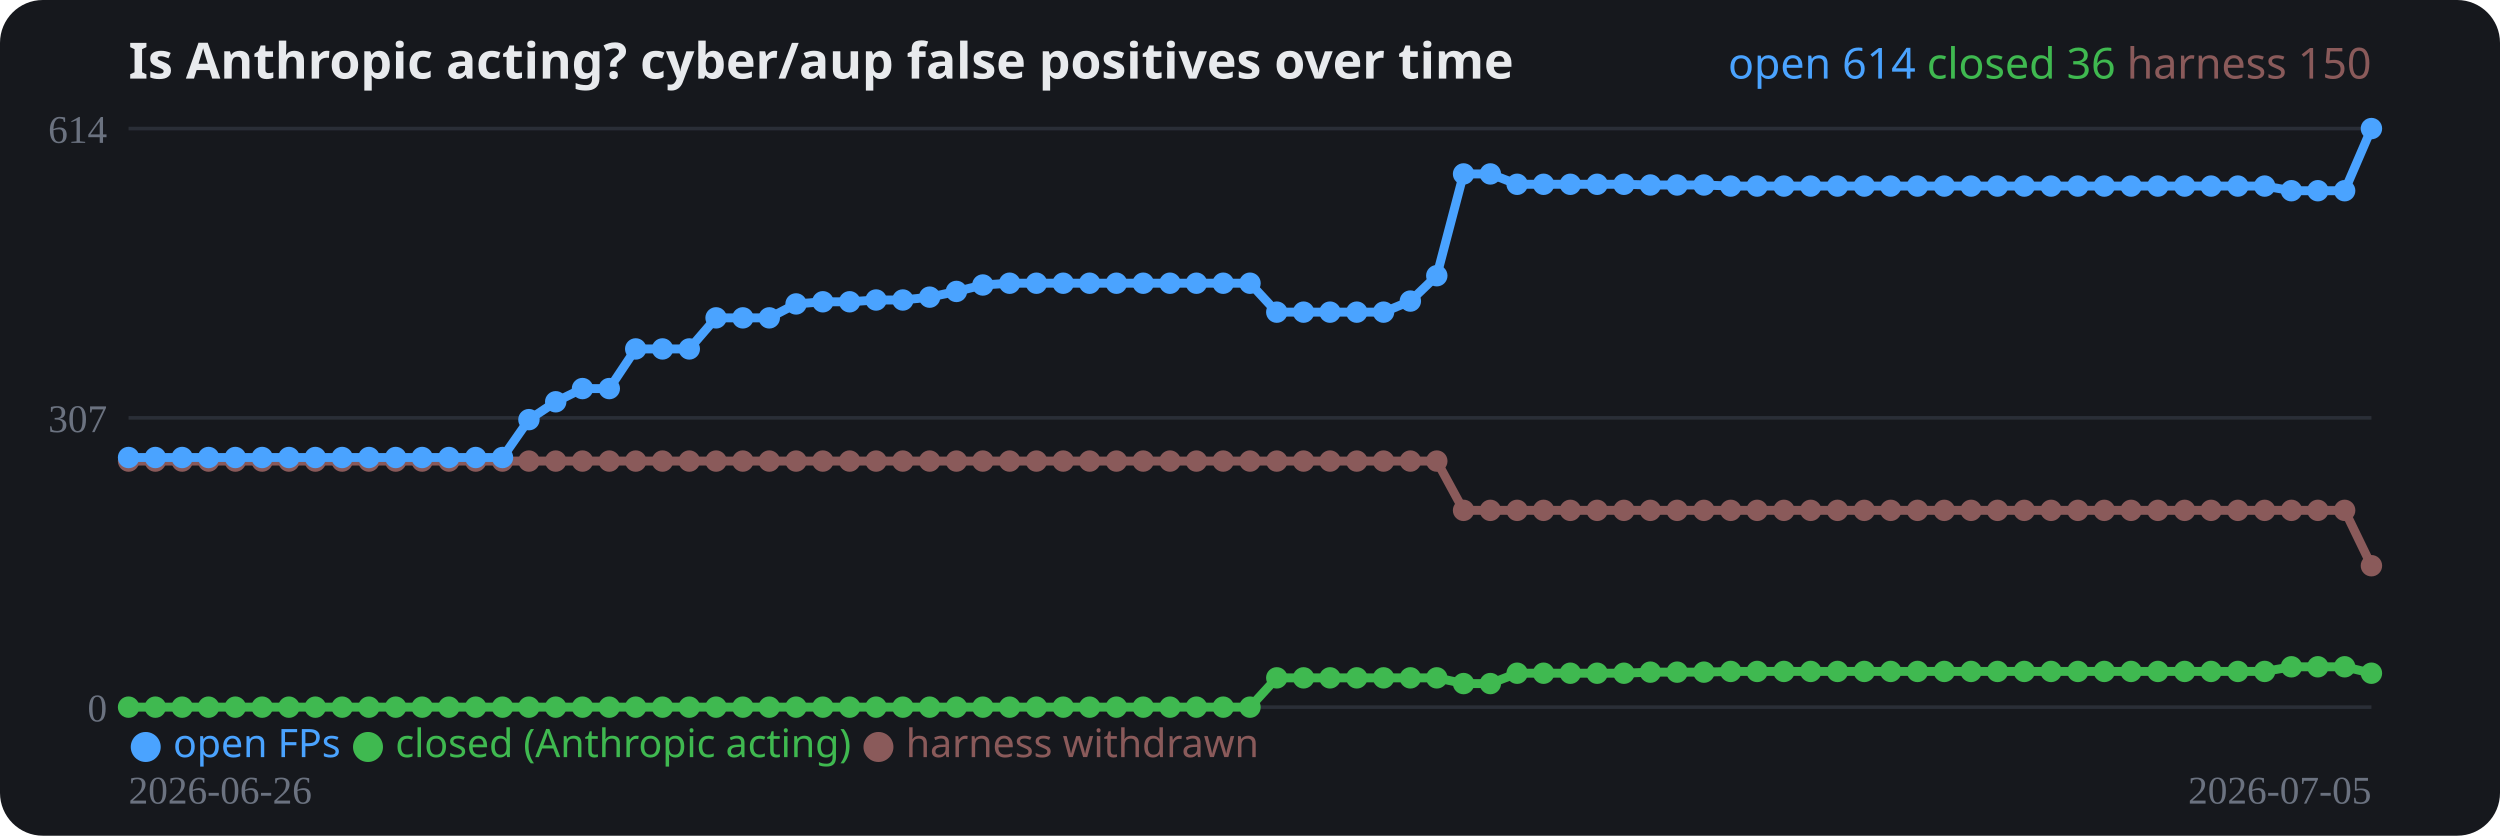
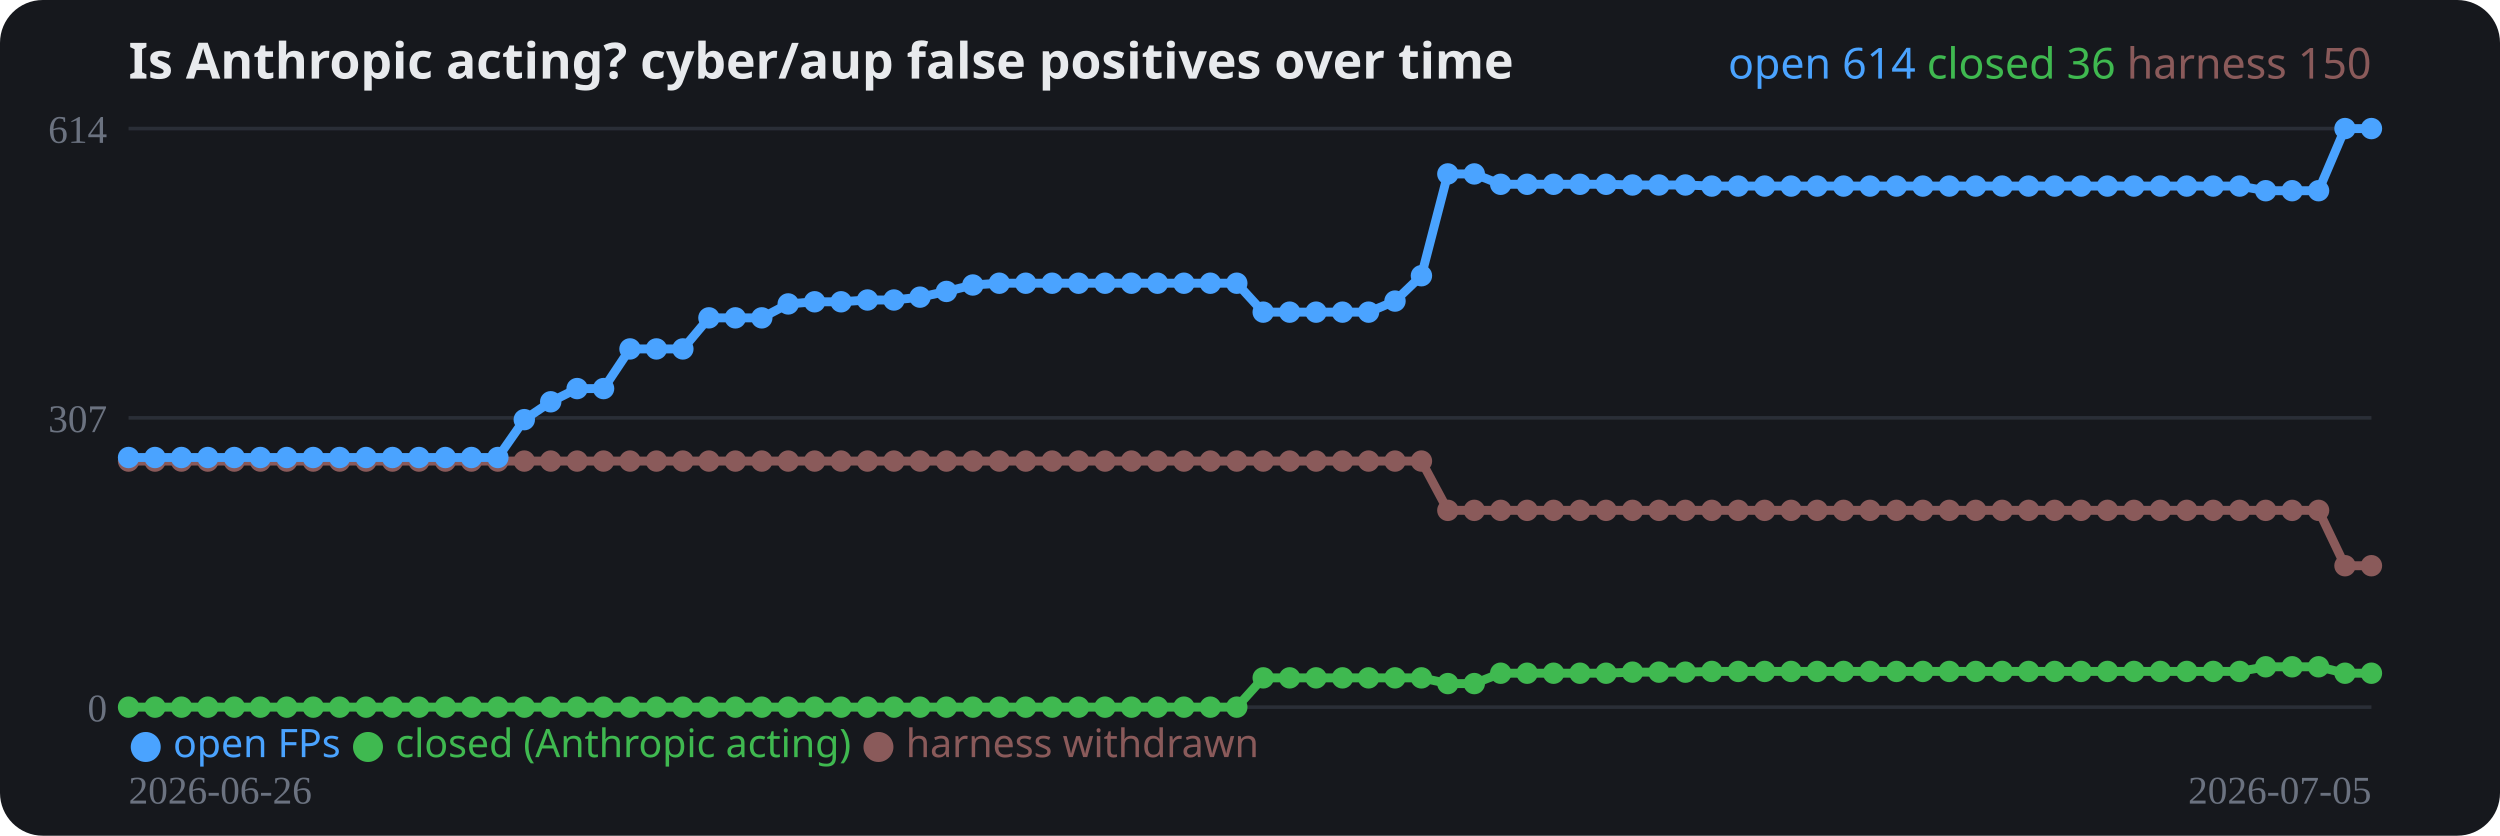
<svg xmlns="http://www.w3.org/2000/svg" width="700" height="234" viewBox="0 0 700 234" role="img">
  <rect width="700" height="234" rx="12" fill="#16181d" />
  <text x="36" y="22" fill="#e8eaed" font-family="system-ui,sans-serif" font-size="14" font-weight="700">Is Anthropic acting? cyber/aup false positives over time</text>
  <line x1="36" y1="198.0" x2="664" y2="198.0" stroke="#2a2e37" stroke-width="1" />
  <text x="30" y="202.0" fill="#6b7280" font-size="11" text-anchor="end">0</text>
  <line x1="36" y1="117.0" x2="664" y2="117.0" stroke="#2a2e37" stroke-width="1" />
  <text x="30" y="121.0" fill="#6b7280" font-size="11" text-anchor="end">307</text>
  <line x1="36" y1="36.0" x2="664" y2="36.0" stroke="#2a2e37" stroke-width="1" />
  <text x="30" y="40.0" fill="#6b7280" font-size="11" text-anchor="end">614</text>
-   <polyline fill="none" stroke="#8a5a5a" stroke-width="2.5" stroke-linejoin="round" points="36.0,129.1 43.5,129.1 51.0,129.1 58.4,129.1 65.9,129.1 73.4,129.1 80.9,129.1 88.3,129.1 95.8,129.1 103.3,129.1 110.8,129.1 118.2,129.1 125.7,129.1 133.2,129.1 140.7,129.1 148.1,129.1 155.6,129.1 163.1,129.1 170.6,129.1 178.0,129.1 185.5,129.1 193.0,129.1 200.5,129.1 208.0,129.1 215.4,129.1 222.9,129.1 230.4,129.1 237.9,129.1 245.3,129.1 252.8,129.1 260.3,129.1 267.8,129.1 275.2,129.1 282.7,129.1 290.2,129.1 297.7,129.1 305.1,129.1 312.6,129.1 320.1,129.1 327.6,129.1 335.0,129.1 342.5,129.1 350.0,129.1 357.5,129.1 365.0,129.1 372.4,129.1 379.9,129.1 387.4,129.1 394.9,129.1 402.3,129.1 409.8,142.9 417.3,142.9 424.8,142.9 432.2,142.9 439.7,142.9 447.2,142.9 454.7,142.9 462.1,142.9 469.6,142.9 477.1,142.9 484.6,142.9 492.0,142.9 499.5,142.9 507.0,142.9 514.5,142.9 522.0,142.9 529.4,142.9 536.9,142.9 544.4,142.9 551.9,142.9 559.3,142.9 566.8,142.9 574.3,142.9 581.8,142.9 589.2,142.9 596.7,142.9 604.2,142.9 611.7,142.9 619.1,142.9 626.6,142.9 634.1,142.9 641.6,142.9 649.0,142.9 656.5,142.9 664.0,158.4" />
+   <polyline fill="none" stroke="#8a5a5a" stroke-width="2.5" stroke-linejoin="round" points="36.0,129.1 43.4,129.1 50.8,129.1 58.2,129.1 65.6,129.1 72.9,129.1 80.3,129.1 87.7,129.1 95.1,129.1 102.5,129.1 109.9,129.1 117.3,129.1 124.7,129.1 132.0,129.1 139.4,129.1 146.8,129.1 154.2,129.1 161.6,129.1 169.0,129.1 176.4,129.1 183.8,129.1 191.2,129.1 198.5,129.1 205.9,129.1 213.3,129.1 220.7,129.1 228.1,129.1 235.5,129.1 242.9,129.1 250.3,129.1 257.6,129.1 265.0,129.1 272.4,129.1 279.8,129.1 287.2,129.1 294.6,129.1 302.0,129.1 309.4,129.1 316.8,129.1 324.1,129.1 331.5,129.1 338.9,129.1 346.3,129.1 353.7,129.1 361.1,129.1 368.5,129.1 375.9,129.1 383.2,129.1 390.6,129.1 398.0,129.1 405.4,142.9 412.8,142.9 420.2,142.9 427.6,142.9 435.0,142.9 442.4,142.9 449.7,142.9 457.1,142.9 464.5,142.9 471.9,142.9 479.3,142.9 486.7,142.9 494.1,142.9 501.5,142.9 508.8,142.9 516.2,142.9 523.6,142.9 531.0,142.9 538.4,142.9 545.8,142.9 553.2,142.9 560.6,142.9 568.0,142.9 575.3,142.9 582.7,142.9 590.1,142.9 597.5,142.9 604.9,142.9 612.3,142.9 619.7,142.9 627.1,142.9 634.4,142.9 641.8,142.9 649.2,142.9 656.6,158.4 664.0,158.4" />
  <circle cx="36.0" cy="129.1" r="3" fill="#8a5a5a" />
-   <circle cx="43.5" cy="129.1" r="3" fill="#8a5a5a" />
-   <circle cx="51.0" cy="129.1" r="3" fill="#8a5a5a" />
-   <circle cx="58.4" cy="129.1" r="3" fill="#8a5a5a" />
-   <circle cx="65.9" cy="129.1" r="3" fill="#8a5a5a" />
-   <circle cx="73.4" cy="129.1" r="3" fill="#8a5a5a" />
-   <circle cx="80.9" cy="129.1" r="3" fill="#8a5a5a" />
-   <circle cx="88.3" cy="129.1" r="3" fill="#8a5a5a" />
-   <circle cx="95.8" cy="129.1" r="3" fill="#8a5a5a" />
-   <circle cx="103.3" cy="129.1" r="3" fill="#8a5a5a" />
-   <circle cx="110.8" cy="129.1" r="3" fill="#8a5a5a" />
-   <circle cx="118.2" cy="129.1" r="3" fill="#8a5a5a" />
-   <circle cx="125.7" cy="129.1" r="3" fill="#8a5a5a" />
-   <circle cx="133.2" cy="129.1" r="3" fill="#8a5a5a" />
-   <circle cx="140.7" cy="129.1" r="3" fill="#8a5a5a" />
-   <circle cx="148.1" cy="129.1" r="3" fill="#8a5a5a" />
-   <circle cx="155.6" cy="129.1" r="3" fill="#8a5a5a" />
-   <circle cx="163.1" cy="129.1" r="3" fill="#8a5a5a" />
-   <circle cx="170.6" cy="129.1" r="3" fill="#8a5a5a" />
-   <circle cx="178.0" cy="129.1" r="3" fill="#8a5a5a" />
-   <circle cx="185.5" cy="129.1" r="3" fill="#8a5a5a" />
-   <circle cx="193.0" cy="129.1" r="3" fill="#8a5a5a" />
-   <circle cx="200.5" cy="129.1" r="3" fill="#8a5a5a" />
-   <circle cx="208.0" cy="129.1" r="3" fill="#8a5a5a" />
-   <circle cx="215.4" cy="129.1" r="3" fill="#8a5a5a" />
-   <circle cx="222.9" cy="129.1" r="3" fill="#8a5a5a" />
-   <circle cx="230.4" cy="129.1" r="3" fill="#8a5a5a" />
-   <circle cx="237.9" cy="129.1" r="3" fill="#8a5a5a" />
-   <circle cx="245.3" cy="129.1" r="3" fill="#8a5a5a" />
-   <circle cx="252.8" cy="129.1" r="3" fill="#8a5a5a" />
-   <circle cx="260.3" cy="129.1" r="3" fill="#8a5a5a" />
-   <circle cx="267.8" cy="129.1" r="3" fill="#8a5a5a" />
-   <circle cx="275.2" cy="129.1" r="3" fill="#8a5a5a" />
-   <circle cx="282.7" cy="129.1" r="3" fill="#8a5a5a" />
-   <circle cx="290.2" cy="129.1" r="3" fill="#8a5a5a" />
-   <circle cx="297.7" cy="129.1" r="3" fill="#8a5a5a" />
-   <circle cx="305.1" cy="129.1" r="3" fill="#8a5a5a" />
-   <circle cx="312.6" cy="129.1" r="3" fill="#8a5a5a" />
-   <circle cx="320.1" cy="129.1" r="3" fill="#8a5a5a" />
-   <circle cx="327.6" cy="129.1" r="3" fill="#8a5a5a" />
-   <circle cx="335.0" cy="129.1" r="3" fill="#8a5a5a" />
-   <circle cx="342.5" cy="129.1" r="3" fill="#8a5a5a" />
-   <circle cx="350.0" cy="129.1" r="3" fill="#8a5a5a" />
-   <circle cx="357.5" cy="129.1" r="3" fill="#8a5a5a" />
-   <circle cx="365.0" cy="129.1" r="3" fill="#8a5a5a" />
-   <circle cx="372.4" cy="129.1" r="3" fill="#8a5a5a" />
-   <circle cx="379.9" cy="129.1" r="3" fill="#8a5a5a" />
-   <circle cx="387.4" cy="129.1" r="3" fill="#8a5a5a" />
-   <circle cx="394.9" cy="129.1" r="3" fill="#8a5a5a" />
-   <circle cx="402.3" cy="129.1" r="3" fill="#8a5a5a" />
-   <circle cx="409.8" cy="142.9" r="3" fill="#8a5a5a" />
-   <circle cx="417.3" cy="142.9" r="3" fill="#8a5a5a" />
-   <circle cx="424.8" cy="142.9" r="3" fill="#8a5a5a" />
-   <circle cx="432.2" cy="142.9" r="3" fill="#8a5a5a" />
-   <circle cx="439.7" cy="142.9" r="3" fill="#8a5a5a" />
-   <circle cx="447.2" cy="142.9" r="3" fill="#8a5a5a" />
-   <circle cx="454.7" cy="142.9" r="3" fill="#8a5a5a" />
-   <circle cx="462.1" cy="142.9" r="3" fill="#8a5a5a" />
-   <circle cx="469.6" cy="142.9" r="3" fill="#8a5a5a" />
-   <circle cx="477.1" cy="142.9" r="3" fill="#8a5a5a" />
-   <circle cx="484.6" cy="142.9" r="3" fill="#8a5a5a" />
-   <circle cx="492.0" cy="142.9" r="3" fill="#8a5a5a" />
-   <circle cx="499.5" cy="142.9" r="3" fill="#8a5a5a" />
-   <circle cx="507.0" cy="142.9" r="3" fill="#8a5a5a" />
-   <circle cx="514.5" cy="142.9" r="3" fill="#8a5a5a" />
-   <circle cx="522.0" cy="142.9" r="3" fill="#8a5a5a" />
-   <circle cx="529.4" cy="142.9" r="3" fill="#8a5a5a" />
-   <circle cx="536.9" cy="142.9" r="3" fill="#8a5a5a" />
-   <circle cx="544.4" cy="142.9" r="3" fill="#8a5a5a" />
-   <circle cx="551.9" cy="142.9" r="3" fill="#8a5a5a" />
-   <circle cx="559.3" cy="142.9" r="3" fill="#8a5a5a" />
-   <circle cx="566.8" cy="142.9" r="3" fill="#8a5a5a" />
-   <circle cx="574.3" cy="142.9" r="3" fill="#8a5a5a" />
-   <circle cx="581.8" cy="142.9" r="3" fill="#8a5a5a" />
-   <circle cx="589.2" cy="142.9" r="3" fill="#8a5a5a" />
-   <circle cx="596.7" cy="142.9" r="3" fill="#8a5a5a" />
-   <circle cx="604.2" cy="142.9" r="3" fill="#8a5a5a" />
-   <circle cx="611.7" cy="142.9" r="3" fill="#8a5a5a" />
-   <circle cx="619.1" cy="142.9" r="3" fill="#8a5a5a" />
-   <circle cx="626.6" cy="142.9" r="3" fill="#8a5a5a" />
-   <circle cx="634.1" cy="142.9" r="3" fill="#8a5a5a" />
-   <circle cx="641.6" cy="142.9" r="3" fill="#8a5a5a" />
-   <circle cx="649.0" cy="142.9" r="3" fill="#8a5a5a" />
-   <circle cx="656.5" cy="142.9" r="3" fill="#8a5a5a" />
+   <circle cx="43.4" cy="129.1" r="3" fill="#8a5a5a" />
+   <circle cx="50.8" cy="129.1" r="3" fill="#8a5a5a" />
+   <circle cx="58.2" cy="129.1" r="3" fill="#8a5a5a" />
+   <circle cx="65.6" cy="129.1" r="3" fill="#8a5a5a" />
+   <circle cx="72.9" cy="129.1" r="3" fill="#8a5a5a" />
+   <circle cx="80.3" cy="129.1" r="3" fill="#8a5a5a" />
+   <circle cx="87.7" cy="129.1" r="3" fill="#8a5a5a" />
+   <circle cx="95.1" cy="129.1" r="3" fill="#8a5a5a" />
+   <circle cx="102.5" cy="129.1" r="3" fill="#8a5a5a" />
+   <circle cx="109.9" cy="129.1" r="3" fill="#8a5a5a" />
+   <circle cx="117.3" cy="129.1" r="3" fill="#8a5a5a" />
+   <circle cx="124.7" cy="129.1" r="3" fill="#8a5a5a" />
+   <circle cx="132.0" cy="129.1" r="3" fill="#8a5a5a" />
+   <circle cx="139.4" cy="129.1" r="3" fill="#8a5a5a" />
+   <circle cx="146.8" cy="129.1" r="3" fill="#8a5a5a" />
+   <circle cx="154.2" cy="129.1" r="3" fill="#8a5a5a" />
+   <circle cx="161.6" cy="129.1" r="3" fill="#8a5a5a" />
+   <circle cx="169.0" cy="129.1" r="3" fill="#8a5a5a" />
+   <circle cx="176.4" cy="129.1" r="3" fill="#8a5a5a" />
+   <circle cx="183.8" cy="129.1" r="3" fill="#8a5a5a" />
+   <circle cx="191.2" cy="129.1" r="3" fill="#8a5a5a" />
+   <circle cx="198.5" cy="129.1" r="3" fill="#8a5a5a" />
+   <circle cx="205.9" cy="129.1" r="3" fill="#8a5a5a" />
+   <circle cx="213.3" cy="129.1" r="3" fill="#8a5a5a" />
+   <circle cx="220.7" cy="129.1" r="3" fill="#8a5a5a" />
+   <circle cx="228.1" cy="129.1" r="3" fill="#8a5a5a" />
+   <circle cx="235.5" cy="129.1" r="3" fill="#8a5a5a" />
+   <circle cx="242.9" cy="129.1" r="3" fill="#8a5a5a" />
+   <circle cx="250.3" cy="129.1" r="3" fill="#8a5a5a" />
+   <circle cx="257.6" cy="129.1" r="3" fill="#8a5a5a" />
+   <circle cx="265.0" cy="129.1" r="3" fill="#8a5a5a" />
+   <circle cx="272.4" cy="129.1" r="3" fill="#8a5a5a" />
+   <circle cx="279.8" cy="129.1" r="3" fill="#8a5a5a" />
+   <circle cx="287.2" cy="129.1" r="3" fill="#8a5a5a" />
+   <circle cx="294.6" cy="129.1" r="3" fill="#8a5a5a" />
+   <circle cx="302.0" cy="129.1" r="3" fill="#8a5a5a" />
+   <circle cx="309.4" cy="129.1" r="3" fill="#8a5a5a" />
+   <circle cx="316.8" cy="129.1" r="3" fill="#8a5a5a" />
+   <circle cx="324.1" cy="129.1" r="3" fill="#8a5a5a" />
+   <circle cx="331.5" cy="129.1" r="3" fill="#8a5a5a" />
+   <circle cx="338.9" cy="129.1" r="3" fill="#8a5a5a" />
+   <circle cx="346.3" cy="129.1" r="3" fill="#8a5a5a" />
+   <circle cx="353.7" cy="129.1" r="3" fill="#8a5a5a" />
+   <circle cx="361.1" cy="129.1" r="3" fill="#8a5a5a" />
+   <circle cx="368.5" cy="129.1" r="3" fill="#8a5a5a" />
+   <circle cx="375.9" cy="129.1" r="3" fill="#8a5a5a" />
+   <circle cx="383.2" cy="129.1" r="3" fill="#8a5a5a" />
+   <circle cx="390.6" cy="129.1" r="3" fill="#8a5a5a" />
+   <circle cx="398.0" cy="129.1" r="3" fill="#8a5a5a" />
+   <circle cx="405.4" cy="142.9" r="3" fill="#8a5a5a" />
+   <circle cx="412.8" cy="142.9" r="3" fill="#8a5a5a" />
+   <circle cx="420.2" cy="142.9" r="3" fill="#8a5a5a" />
+   <circle cx="427.6" cy="142.9" r="3" fill="#8a5a5a" />
+   <circle cx="435.0" cy="142.9" r="3" fill="#8a5a5a" />
+   <circle cx="442.4" cy="142.9" r="3" fill="#8a5a5a" />
+   <circle cx="449.7" cy="142.9" r="3" fill="#8a5a5a" />
+   <circle cx="457.1" cy="142.9" r="3" fill="#8a5a5a" />
+   <circle cx="464.5" cy="142.9" r="3" fill="#8a5a5a" />
+   <circle cx="471.9" cy="142.9" r="3" fill="#8a5a5a" />
+   <circle cx="479.3" cy="142.9" r="3" fill="#8a5a5a" />
+   <circle cx="486.7" cy="142.9" r="3" fill="#8a5a5a" />
+   <circle cx="494.1" cy="142.9" r="3" fill="#8a5a5a" />
+   <circle cx="501.5" cy="142.9" r="3" fill="#8a5a5a" />
+   <circle cx="508.8" cy="142.9" r="3" fill="#8a5a5a" />
+   <circle cx="516.2" cy="142.9" r="3" fill="#8a5a5a" />
+   <circle cx="523.6" cy="142.9" r="3" fill="#8a5a5a" />
+   <circle cx="531.0" cy="142.9" r="3" fill="#8a5a5a" />
+   <circle cx="538.4" cy="142.9" r="3" fill="#8a5a5a" />
+   <circle cx="545.8" cy="142.9" r="3" fill="#8a5a5a" />
+   <circle cx="553.2" cy="142.9" r="3" fill="#8a5a5a" />
+   <circle cx="560.6" cy="142.9" r="3" fill="#8a5a5a" />
+   <circle cx="568.0" cy="142.9" r="3" fill="#8a5a5a" />
+   <circle cx="575.3" cy="142.9" r="3" fill="#8a5a5a" />
+   <circle cx="582.7" cy="142.9" r="3" fill="#8a5a5a" />
+   <circle cx="590.1" cy="142.9" r="3" fill="#8a5a5a" />
+   <circle cx="597.5" cy="142.9" r="3" fill="#8a5a5a" />
+   <circle cx="604.9" cy="142.9" r="3" fill="#8a5a5a" />
+   <circle cx="612.3" cy="142.9" r="3" fill="#8a5a5a" />
+   <circle cx="619.7" cy="142.9" r="3" fill="#8a5a5a" />
+   <circle cx="627.1" cy="142.9" r="3" fill="#8a5a5a" />
+   <circle cx="634.4" cy="142.9" r="3" fill="#8a5a5a" />
+   <circle cx="641.8" cy="142.9" r="3" fill="#8a5a5a" />
+   <circle cx="649.2" cy="142.9" r="3" fill="#8a5a5a" />
+   <circle cx="656.6" cy="158.4" r="3" fill="#8a5a5a" />
  <circle cx="664.0" cy="158.4" r="3" fill="#8a5a5a" />
-   <polyline fill="none" stroke="#3fb950" stroke-width="2.5" stroke-linejoin="round" points="36.0,198.0 43.5,198.0 51.0,198.0 58.4,198.0 65.9,198.0 73.4,198.0 80.9,198.0 88.3,198.0 95.8,198.0 103.3,198.0 110.8,198.0 118.2,198.0 125.7,198.0 133.2,198.0 140.7,198.0 148.1,198.0 155.6,198.0 163.1,198.0 170.6,198.0 178.0,198.0 185.5,198.0 193.0,198.0 200.5,198.0 208.0,198.0 215.4,198.0 222.9,198.0 230.4,198.0 237.9,198.0 245.3,198.0 252.8,198.0 260.3,198.0 267.8,198.0 275.2,198.0 282.7,198.0 290.2,198.0 297.7,198.0 305.1,198.0 312.6,198.0 320.1,198.0 327.6,198.0 335.0,198.0 342.5,198.0 350.0,198.0 357.5,189.8 365.0,189.8 372.4,189.8 379.9,189.8 387.4,189.8 394.9,189.8 402.3,189.8 409.8,191.4 417.3,191.4 424.8,188.5 432.2,188.5 439.7,188.5 447.2,188.5 454.7,188.5 462.1,188.2 469.6,188.2 477.1,188.2 484.6,188.0 492.0,188.0 499.5,188.0 507.0,188.0 514.5,188.0 522.0,188.0 529.4,188.0 536.9,188.0 544.4,188.0 551.9,188.0 559.3,188.0 566.8,188.0 574.3,188.0 581.8,188.0 589.2,188.0 596.7,188.0 604.2,188.0 611.7,188.0 619.1,188.0 626.6,188.0 634.1,188.0 641.6,186.7 649.0,186.7 656.5,186.7 664.0,188.5" />
+   <polyline fill="none" stroke="#3fb950" stroke-width="2.5" stroke-linejoin="round" points="36.0,198.0 43.4,198.0 50.8,198.0 58.2,198.0 65.6,198.0 72.9,198.0 80.3,198.0 87.7,198.0 95.1,198.0 102.5,198.0 109.9,198.0 117.3,198.0 124.7,198.0 132.0,198.0 139.4,198.0 146.8,198.0 154.2,198.0 161.6,198.0 169.0,198.0 176.4,198.0 183.8,198.0 191.2,198.0 198.5,198.0 205.9,198.0 213.3,198.0 220.7,198.0 228.1,198.0 235.5,198.0 242.9,198.0 250.3,198.0 257.6,198.0 265.0,198.0 272.4,198.0 279.8,198.0 287.2,198.0 294.6,198.0 302.0,198.0 309.4,198.0 316.8,198.0 324.1,198.0 331.5,198.0 338.9,198.0 346.3,198.0 353.7,189.8 361.1,189.8 368.5,189.8 375.9,189.8 383.2,189.8 390.6,189.8 398.0,189.8 405.4,191.4 412.8,191.4 420.2,188.5 427.6,188.5 435.0,188.5 442.4,188.5 449.7,188.5 457.1,188.2 464.5,188.2 471.9,188.2 479.3,188.0 486.7,188.0 494.1,188.0 501.5,188.0 508.8,188.0 516.2,188.0 523.6,188.0 531.0,188.0 538.4,188.0 545.8,188.0 553.2,188.0 560.6,188.0 568.0,188.0 575.3,188.0 582.7,188.0 590.1,188.0 597.5,188.0 604.9,188.0 612.3,188.0 619.7,188.0 627.1,188.0 634.4,186.7 641.8,186.7 649.2,186.7 656.6,188.5 664.0,188.5" />
  <circle cx="36.0" cy="198.0" r="3" fill="#3fb950" />
-   <circle cx="43.5" cy="198.0" r="3" fill="#3fb950" />
-   <circle cx="51.0" cy="198.0" r="3" fill="#3fb950" />
-   <circle cx="58.4" cy="198.0" r="3" fill="#3fb950" />
-   <circle cx="65.9" cy="198.0" r="3" fill="#3fb950" />
-   <circle cx="73.4" cy="198.0" r="3" fill="#3fb950" />
-   <circle cx="80.9" cy="198.0" r="3" fill="#3fb950" />
-   <circle cx="88.3" cy="198.0" r="3" fill="#3fb950" />
-   <circle cx="95.8" cy="198.0" r="3" fill="#3fb950" />
-   <circle cx="103.3" cy="198.0" r="3" fill="#3fb950" />
-   <circle cx="110.8" cy="198.0" r="3" fill="#3fb950" />
-   <circle cx="118.2" cy="198.0" r="3" fill="#3fb950" />
-   <circle cx="125.7" cy="198.0" r="3" fill="#3fb950" />
-   <circle cx="133.2" cy="198.0" r="3" fill="#3fb950" />
-   <circle cx="140.7" cy="198.0" r="3" fill="#3fb950" />
-   <circle cx="148.1" cy="198.0" r="3" fill="#3fb950" />
-   <circle cx="155.6" cy="198.0" r="3" fill="#3fb950" />
-   <circle cx="163.1" cy="198.0" r="3" fill="#3fb950" />
-   <circle cx="170.6" cy="198.0" r="3" fill="#3fb950" />
-   <circle cx="178.0" cy="198.0" r="3" fill="#3fb950" />
-   <circle cx="185.5" cy="198.0" r="3" fill="#3fb950" />
-   <circle cx="193.0" cy="198.0" r="3" fill="#3fb950" />
-   <circle cx="200.5" cy="198.0" r="3" fill="#3fb950" />
-   <circle cx="208.0" cy="198.0" r="3" fill="#3fb950" />
-   <circle cx="215.4" cy="198.0" r="3" fill="#3fb950" />
-   <circle cx="222.9" cy="198.0" r="3" fill="#3fb950" />
-   <circle cx="230.4" cy="198.0" r="3" fill="#3fb950" />
-   <circle cx="237.9" cy="198.0" r="3" fill="#3fb950" />
-   <circle cx="245.3" cy="198.0" r="3" fill="#3fb950" />
-   <circle cx="252.8" cy="198.0" r="3" fill="#3fb950" />
-   <circle cx="260.3" cy="198.0" r="3" fill="#3fb950" />
-   <circle cx="267.8" cy="198.0" r="3" fill="#3fb950" />
-   <circle cx="275.2" cy="198.0" r="3" fill="#3fb950" />
-   <circle cx="282.7" cy="198.0" r="3" fill="#3fb950" />
-   <circle cx="290.2" cy="198.0" r="3" fill="#3fb950" />
-   <circle cx="297.7" cy="198.0" r="3" fill="#3fb950" />
-   <circle cx="305.1" cy="198.0" r="3" fill="#3fb950" />
-   <circle cx="312.6" cy="198.0" r="3" fill="#3fb950" />
-   <circle cx="320.1" cy="198.0" r="3" fill="#3fb950" />
-   <circle cx="327.6" cy="198.0" r="3" fill="#3fb950" />
-   <circle cx="335.0" cy="198.0" r="3" fill="#3fb950" />
-   <circle cx="342.5" cy="198.0" r="3" fill="#3fb950" />
-   <circle cx="350.0" cy="198.0" r="3" fill="#3fb950" />
-   <circle cx="357.5" cy="189.8" r="3" fill="#3fb950" />
-   <circle cx="365.0" cy="189.8" r="3" fill="#3fb950" />
-   <circle cx="372.4" cy="189.8" r="3" fill="#3fb950" />
-   <circle cx="379.9" cy="189.8" r="3" fill="#3fb950" />
-   <circle cx="387.4" cy="189.8" r="3" fill="#3fb950" />
-   <circle cx="394.9" cy="189.8" r="3" fill="#3fb950" />
-   <circle cx="402.3" cy="189.8" r="3" fill="#3fb950" />
-   <circle cx="409.8" cy="191.4" r="3" fill="#3fb950" />
-   <circle cx="417.3" cy="191.4" r="3" fill="#3fb950" />
-   <circle cx="424.8" cy="188.5" r="3" fill="#3fb950" />
-   <circle cx="432.2" cy="188.5" r="3" fill="#3fb950" />
-   <circle cx="439.7" cy="188.5" r="3" fill="#3fb950" />
-   <circle cx="447.2" cy="188.5" r="3" fill="#3fb950" />
-   <circle cx="454.7" cy="188.5" r="3" fill="#3fb950" />
-   <circle cx="462.1" cy="188.2" r="3" fill="#3fb950" />
-   <circle cx="469.6" cy="188.2" r="3" fill="#3fb950" />
-   <circle cx="477.1" cy="188.2" r="3" fill="#3fb950" />
-   <circle cx="484.6" cy="188.0" r="3" fill="#3fb950" />
-   <circle cx="492.0" cy="188.0" r="3" fill="#3fb950" />
-   <circle cx="499.5" cy="188.0" r="3" fill="#3fb950" />
-   <circle cx="507.0" cy="188.0" r="3" fill="#3fb950" />
-   <circle cx="514.5" cy="188.0" r="3" fill="#3fb950" />
-   <circle cx="522.0" cy="188.0" r="3" fill="#3fb950" />
-   <circle cx="529.4" cy="188.0" r="3" fill="#3fb950" />
-   <circle cx="536.9" cy="188.0" r="3" fill="#3fb950" />
-   <circle cx="544.4" cy="188.0" r="3" fill="#3fb950" />
-   <circle cx="551.9" cy="188.0" r="3" fill="#3fb950" />
-   <circle cx="559.3" cy="188.0" r="3" fill="#3fb950" />
-   <circle cx="566.8" cy="188.0" r="3" fill="#3fb950" />
-   <circle cx="574.3" cy="188.0" r="3" fill="#3fb950" />
-   <circle cx="581.8" cy="188.0" r="3" fill="#3fb950" />
-   <circle cx="589.2" cy="188.0" r="3" fill="#3fb950" />
-   <circle cx="596.7" cy="188.0" r="3" fill="#3fb950" />
-   <circle cx="604.2" cy="188.0" r="3" fill="#3fb950" />
-   <circle cx="611.7" cy="188.0" r="3" fill="#3fb950" />
-   <circle cx="619.1" cy="188.0" r="3" fill="#3fb950" />
-   <circle cx="626.6" cy="188.0" r="3" fill="#3fb950" />
-   <circle cx="634.1" cy="188.0" r="3" fill="#3fb950" />
-   <circle cx="641.6" cy="186.7" r="3" fill="#3fb950" />
-   <circle cx="649.0" cy="186.7" r="3" fill="#3fb950" />
-   <circle cx="656.5" cy="186.7" r="3" fill="#3fb950" />
+   <circle cx="43.4" cy="198.0" r="3" fill="#3fb950" />
+   <circle cx="50.8" cy="198.0" r="3" fill="#3fb950" />
+   <circle cx="58.2" cy="198.0" r="3" fill="#3fb950" />
+   <circle cx="65.6" cy="198.0" r="3" fill="#3fb950" />
+   <circle cx="72.9" cy="198.0" r="3" fill="#3fb950" />
+   <circle cx="80.3" cy="198.0" r="3" fill="#3fb950" />
+   <circle cx="87.7" cy="198.0" r="3" fill="#3fb950" />
+   <circle cx="95.1" cy="198.0" r="3" fill="#3fb950" />
+   <circle cx="102.5" cy="198.0" r="3" fill="#3fb950" />
+   <circle cx="109.9" cy="198.0" r="3" fill="#3fb950" />
+   <circle cx="117.3" cy="198.0" r="3" fill="#3fb950" />
+   <circle cx="124.7" cy="198.0" r="3" fill="#3fb950" />
+   <circle cx="132.0" cy="198.0" r="3" fill="#3fb950" />
+   <circle cx="139.4" cy="198.0" r="3" fill="#3fb950" />
+   <circle cx="146.8" cy="198.0" r="3" fill="#3fb950" />
+   <circle cx="154.2" cy="198.0" r="3" fill="#3fb950" />
+   <circle cx="161.6" cy="198.0" r="3" fill="#3fb950" />
+   <circle cx="169.0" cy="198.0" r="3" fill="#3fb950" />
+   <circle cx="176.4" cy="198.0" r="3" fill="#3fb950" />
+   <circle cx="183.8" cy="198.0" r="3" fill="#3fb950" />
+   <circle cx="191.2" cy="198.0" r="3" fill="#3fb950" />
+   <circle cx="198.5" cy="198.0" r="3" fill="#3fb950" />
+   <circle cx="205.9" cy="198.0" r="3" fill="#3fb950" />
+   <circle cx="213.3" cy="198.0" r="3" fill="#3fb950" />
+   <circle cx="220.7" cy="198.0" r="3" fill="#3fb950" />
+   <circle cx="228.1" cy="198.0" r="3" fill="#3fb950" />
+   <circle cx="235.5" cy="198.0" r="3" fill="#3fb950" />
+   <circle cx="242.9" cy="198.0" r="3" fill="#3fb950" />
+   <circle cx="250.3" cy="198.0" r="3" fill="#3fb950" />
+   <circle cx="257.6" cy="198.0" r="3" fill="#3fb950" />
+   <circle cx="265.0" cy="198.0" r="3" fill="#3fb950" />
+   <circle cx="272.4" cy="198.0" r="3" fill="#3fb950" />
+   <circle cx="279.8" cy="198.0" r="3" fill="#3fb950" />
+   <circle cx="287.2" cy="198.0" r="3" fill="#3fb950" />
+   <circle cx="294.6" cy="198.0" r="3" fill="#3fb950" />
+   <circle cx="302.0" cy="198.0" r="3" fill="#3fb950" />
+   <circle cx="309.4" cy="198.0" r="3" fill="#3fb950" />
+   <circle cx="316.8" cy="198.0" r="3" fill="#3fb950" />
+   <circle cx="324.1" cy="198.0" r="3" fill="#3fb950" />
+   <circle cx="331.5" cy="198.0" r="3" fill="#3fb950" />
+   <circle cx="338.9" cy="198.0" r="3" fill="#3fb950" />
+   <circle cx="346.3" cy="198.0" r="3" fill="#3fb950" />
+   <circle cx="353.7" cy="189.8" r="3" fill="#3fb950" />
+   <circle cx="361.1" cy="189.8" r="3" fill="#3fb950" />
+   <circle cx="368.5" cy="189.8" r="3" fill="#3fb950" />
+   <circle cx="375.9" cy="189.8" r="3" fill="#3fb950" />
+   <circle cx="383.2" cy="189.8" r="3" fill="#3fb950" />
+   <circle cx="390.6" cy="189.8" r="3" fill="#3fb950" />
+   <circle cx="398.0" cy="189.8" r="3" fill="#3fb950" />
+   <circle cx="405.4" cy="191.4" r="3" fill="#3fb950" />
+   <circle cx="412.8" cy="191.4" r="3" fill="#3fb950" />
+   <circle cx="420.2" cy="188.5" r="3" fill="#3fb950" />
+   <circle cx="427.6" cy="188.5" r="3" fill="#3fb950" />
+   <circle cx="435.0" cy="188.5" r="3" fill="#3fb950" />
+   <circle cx="442.4" cy="188.5" r="3" fill="#3fb950" />
+   <circle cx="449.7" cy="188.5" r="3" fill="#3fb950" />
+   <circle cx="457.1" cy="188.2" r="3" fill="#3fb950" />
+   <circle cx="464.5" cy="188.2" r="3" fill="#3fb950" />
+   <circle cx="471.9" cy="188.2" r="3" fill="#3fb950" />
+   <circle cx="479.3" cy="188.0" r="3" fill="#3fb950" />
+   <circle cx="486.7" cy="188.0" r="3" fill="#3fb950" />
+   <circle cx="494.1" cy="188.0" r="3" fill="#3fb950" />
+   <circle cx="501.5" cy="188.0" r="3" fill="#3fb950" />
+   <circle cx="508.8" cy="188.0" r="3" fill="#3fb950" />
+   <circle cx="516.2" cy="188.0" r="3" fill="#3fb950" />
+   <circle cx="523.6" cy="188.0" r="3" fill="#3fb950" />
+   <circle cx="531.0" cy="188.0" r="3" fill="#3fb950" />
+   <circle cx="538.4" cy="188.0" r="3" fill="#3fb950" />
+   <circle cx="545.8" cy="188.0" r="3" fill="#3fb950" />
+   <circle cx="553.2" cy="188.0" r="3" fill="#3fb950" />
+   <circle cx="560.6" cy="188.0" r="3" fill="#3fb950" />
+   <circle cx="568.0" cy="188.0" r="3" fill="#3fb950" />
+   <circle cx="575.3" cy="188.0" r="3" fill="#3fb950" />
+   <circle cx="582.7" cy="188.0" r="3" fill="#3fb950" />
+   <circle cx="590.1" cy="188.0" r="3" fill="#3fb950" />
+   <circle cx="597.5" cy="188.0" r="3" fill="#3fb950" />
+   <circle cx="604.9" cy="188.0" r="3" fill="#3fb950" />
+   <circle cx="612.3" cy="188.0" r="3" fill="#3fb950" />
+   <circle cx="619.7" cy="188.0" r="3" fill="#3fb950" />
+   <circle cx="627.1" cy="188.0" r="3" fill="#3fb950" />
+   <circle cx="634.4" cy="186.7" r="3" fill="#3fb950" />
+   <circle cx="641.8" cy="186.7" r="3" fill="#3fb950" />
+   <circle cx="649.2" cy="186.7" r="3" fill="#3fb950" />
+   <circle cx="656.6" cy="188.5" r="3" fill="#3fb950" />
  <circle cx="664.0" cy="188.5" r="3" fill="#3fb950" />
-   <polyline fill="none" stroke="#4aa3ff" stroke-width="2.5" stroke-linejoin="round" points="36.0,128.1 43.5,128.1 51.0,128.1 58.4,128.1 65.9,128.1 73.4,128.1 80.9,128.1 88.3,128.1 95.8,128.1 103.3,128.1 110.8,128.1 118.2,128.1 125.7,128.1 133.2,128.1 140.7,128.1 148.1,117.5 155.6,112.5 163.1,108.8 170.6,108.8 178.0,97.7 185.5,97.7 193.0,97.7 200.5,89.0 208.0,89.0 215.4,89.0 222.9,85.1 230.4,84.5 237.9,84.5 245.3,84.0 252.8,84.0 260.3,83.2 267.8,81.6 275.2,79.8 282.7,79.3 290.2,79.3 297.7,79.3 305.1,79.3 312.6,79.3 320.1,79.3 327.6,79.3 335.0,79.3 342.5,79.3 350.0,79.3 357.5,87.4 365.0,87.4 372.4,87.4 379.9,87.4 387.4,87.4 394.9,84.3 402.3,77.2 409.8,48.7 417.3,48.7 424.8,51.6 432.2,51.6 439.7,51.6 447.2,51.6 454.7,51.6 462.1,51.8 469.6,51.8 477.1,51.8 484.6,52.1 492.0,52.1 499.5,52.1 507.0,52.1 514.5,52.1 522.0,52.1 529.4,52.1 536.9,52.1 544.4,52.1 551.9,52.1 559.3,52.1 566.8,52.1 574.3,52.1 581.8,52.1 589.2,52.1 596.7,52.1 604.2,52.1 611.7,52.1 619.1,52.1 626.6,52.1 634.1,52.1 641.6,53.4 649.0,53.4 656.5,53.4 664.0,36.0" />
+   <polyline fill="none" stroke="#4aa3ff" stroke-width="2.5" stroke-linejoin="round" points="36.0,128.1 43.4,128.1 50.8,128.1 58.2,128.1 65.6,128.1 72.9,128.1 80.3,128.1 87.7,128.1 95.1,128.1 102.5,128.1 109.9,128.1 117.3,128.1 124.7,128.1 132.0,128.1 139.4,128.1 146.8,117.5 154.2,112.5 161.6,108.8 169.0,108.8 176.4,97.7 183.8,97.7 191.2,97.7 198.5,89.0 205.9,89.0 213.3,89.0 220.7,85.1 228.1,84.5 235.5,84.5 242.9,84.0 250.3,84.0 257.6,83.2 265.0,81.6 272.4,79.8 279.8,79.3 287.2,79.3 294.6,79.3 302.0,79.3 309.4,79.3 316.8,79.3 324.1,79.3 331.5,79.3 338.9,79.3 346.3,79.3 353.7,87.4 361.1,87.4 368.5,87.4 375.9,87.4 383.2,87.4 390.6,84.3 398.0,77.2 405.4,48.7 412.8,48.7 420.2,51.6 427.6,51.6 435.0,51.6 442.4,51.6 449.7,51.6 457.1,51.8 464.5,51.8 471.9,51.8 479.3,52.1 486.7,52.1 494.1,52.1 501.5,52.1 508.8,52.1 516.2,52.1 523.6,52.1 531.0,52.1 538.4,52.1 545.8,52.1 553.2,52.1 560.6,52.1 568.0,52.1 575.3,52.1 582.7,52.1 590.1,52.1 597.5,52.1 604.9,52.1 612.3,52.1 619.7,52.1 627.1,52.1 634.4,53.4 641.8,53.4 649.2,53.4 656.6,36.0 664.0,36.0" />
  <circle cx="36.0" cy="128.1" r="3" fill="#4aa3ff" />
-   <circle cx="43.5" cy="128.1" r="3" fill="#4aa3ff" />
-   <circle cx="51.0" cy="128.1" r="3" fill="#4aa3ff" />
-   <circle cx="58.4" cy="128.1" r="3" fill="#4aa3ff" />
-   <circle cx="65.9" cy="128.1" r="3" fill="#4aa3ff" />
-   <circle cx="73.4" cy="128.1" r="3" fill="#4aa3ff" />
-   <circle cx="80.9" cy="128.1" r="3" fill="#4aa3ff" />
-   <circle cx="88.3" cy="128.1" r="3" fill="#4aa3ff" />
-   <circle cx="95.8" cy="128.1" r="3" fill="#4aa3ff" />
-   <circle cx="103.3" cy="128.1" r="3" fill="#4aa3ff" />
-   <circle cx="110.8" cy="128.1" r="3" fill="#4aa3ff" />
-   <circle cx="118.2" cy="128.1" r="3" fill="#4aa3ff" />
-   <circle cx="125.7" cy="128.1" r="3" fill="#4aa3ff" />
-   <circle cx="133.2" cy="128.1" r="3" fill="#4aa3ff" />
-   <circle cx="140.7" cy="128.1" r="3" fill="#4aa3ff" />
-   <circle cx="148.1" cy="117.5" r="3" fill="#4aa3ff" />
-   <circle cx="155.6" cy="112.5" r="3" fill="#4aa3ff" />
-   <circle cx="163.1" cy="108.8" r="3" fill="#4aa3ff" />
-   <circle cx="170.6" cy="108.8" r="3" fill="#4aa3ff" />
-   <circle cx="178.0" cy="97.7" r="3" fill="#4aa3ff" />
-   <circle cx="185.5" cy="97.7" r="3" fill="#4aa3ff" />
-   <circle cx="193.0" cy="97.7" r="3" fill="#4aa3ff" />
-   <circle cx="200.5" cy="89.0" r="3" fill="#4aa3ff" />
-   <circle cx="208.0" cy="89.0" r="3" fill="#4aa3ff" />
-   <circle cx="215.4" cy="89.0" r="3" fill="#4aa3ff" />
-   <circle cx="222.9" cy="85.1" r="3" fill="#4aa3ff" />
-   <circle cx="230.4" cy="84.5" r="3" fill="#4aa3ff" />
-   <circle cx="237.9" cy="84.5" r="3" fill="#4aa3ff" />
-   <circle cx="245.3" cy="84.0" r="3" fill="#4aa3ff" />
-   <circle cx="252.8" cy="84.0" r="3" fill="#4aa3ff" />
-   <circle cx="260.3" cy="83.2" r="3" fill="#4aa3ff" />
-   <circle cx="267.8" cy="81.6" r="3" fill="#4aa3ff" />
-   <circle cx="275.2" cy="79.8" r="3" fill="#4aa3ff" />
-   <circle cx="282.7" cy="79.3" r="3" fill="#4aa3ff" />
-   <circle cx="290.2" cy="79.3" r="3" fill="#4aa3ff" />
-   <circle cx="297.7" cy="79.3" r="3" fill="#4aa3ff" />
-   <circle cx="305.1" cy="79.3" r="3" fill="#4aa3ff" />
-   <circle cx="312.6" cy="79.3" r="3" fill="#4aa3ff" />
-   <circle cx="320.1" cy="79.3" r="3" fill="#4aa3ff" />
-   <circle cx="327.6" cy="79.3" r="3" fill="#4aa3ff" />
-   <circle cx="335.0" cy="79.3" r="3" fill="#4aa3ff" />
-   <circle cx="342.5" cy="79.3" r="3" fill="#4aa3ff" />
-   <circle cx="350.0" cy="79.3" r="3" fill="#4aa3ff" />
-   <circle cx="357.5" cy="87.4" r="3" fill="#4aa3ff" />
-   <circle cx="365.0" cy="87.4" r="3" fill="#4aa3ff" />
-   <circle cx="372.4" cy="87.4" r="3" fill="#4aa3ff" />
-   <circle cx="379.9" cy="87.4" r="3" fill="#4aa3ff" />
-   <circle cx="387.4" cy="87.4" r="3" fill="#4aa3ff" />
-   <circle cx="394.9" cy="84.3" r="3" fill="#4aa3ff" />
-   <circle cx="402.3" cy="77.2" r="3" fill="#4aa3ff" />
-   <circle cx="409.8" cy="48.7" r="3" fill="#4aa3ff" />
-   <circle cx="417.3" cy="48.7" r="3" fill="#4aa3ff" />
-   <circle cx="424.8" cy="51.6" r="3" fill="#4aa3ff" />
-   <circle cx="432.2" cy="51.6" r="3" fill="#4aa3ff" />
-   <circle cx="439.7" cy="51.6" r="3" fill="#4aa3ff" />
-   <circle cx="447.2" cy="51.6" r="3" fill="#4aa3ff" />
-   <circle cx="454.7" cy="51.6" r="3" fill="#4aa3ff" />
-   <circle cx="462.1" cy="51.8" r="3" fill="#4aa3ff" />
-   <circle cx="469.6" cy="51.8" r="3" fill="#4aa3ff" />
-   <circle cx="477.1" cy="51.8" r="3" fill="#4aa3ff" />
-   <circle cx="484.6" cy="52.1" r="3" fill="#4aa3ff" />
-   <circle cx="492.0" cy="52.1" r="3" fill="#4aa3ff" />
-   <circle cx="499.5" cy="52.1" r="3" fill="#4aa3ff" />
-   <circle cx="507.0" cy="52.1" r="3" fill="#4aa3ff" />
-   <circle cx="514.5" cy="52.1" r="3" fill="#4aa3ff" />
-   <circle cx="522.0" cy="52.1" r="3" fill="#4aa3ff" />
-   <circle cx="529.4" cy="52.1" r="3" fill="#4aa3ff" />
-   <circle cx="536.9" cy="52.1" r="3" fill="#4aa3ff" />
-   <circle cx="544.4" cy="52.1" r="3" fill="#4aa3ff" />
-   <circle cx="551.9" cy="52.1" r="3" fill="#4aa3ff" />
-   <circle cx="559.3" cy="52.1" r="3" fill="#4aa3ff" />
-   <circle cx="566.8" cy="52.1" r="3" fill="#4aa3ff" />
-   <circle cx="574.3" cy="52.1" r="3" fill="#4aa3ff" />
-   <circle cx="581.8" cy="52.1" r="3" fill="#4aa3ff" />
-   <circle cx="589.2" cy="52.1" r="3" fill="#4aa3ff" />
-   <circle cx="596.7" cy="52.1" r="3" fill="#4aa3ff" />
-   <circle cx="604.2" cy="52.1" r="3" fill="#4aa3ff" />
-   <circle cx="611.7" cy="52.1" r="3" fill="#4aa3ff" />
-   <circle cx="619.1" cy="52.1" r="3" fill="#4aa3ff" />
-   <circle cx="626.6" cy="52.1" r="3" fill="#4aa3ff" />
-   <circle cx="634.1" cy="52.1" r="3" fill="#4aa3ff" />
-   <circle cx="641.6" cy="53.4" r="3" fill="#4aa3ff" />
-   <circle cx="649.0" cy="53.4" r="3" fill="#4aa3ff" />
-   <circle cx="656.5" cy="53.4" r="3" fill="#4aa3ff" />
+   <circle cx="43.4" cy="128.1" r="3" fill="#4aa3ff" />
+   <circle cx="50.8" cy="128.1" r="3" fill="#4aa3ff" />
+   <circle cx="58.2" cy="128.1" r="3" fill="#4aa3ff" />
+   <circle cx="65.6" cy="128.1" r="3" fill="#4aa3ff" />
+   <circle cx="72.9" cy="128.1" r="3" fill="#4aa3ff" />
+   <circle cx="80.3" cy="128.1" r="3" fill="#4aa3ff" />
+   <circle cx="87.7" cy="128.1" r="3" fill="#4aa3ff" />
+   <circle cx="95.1" cy="128.1" r="3" fill="#4aa3ff" />
+   <circle cx="102.5" cy="128.1" r="3" fill="#4aa3ff" />
+   <circle cx="109.9" cy="128.1" r="3" fill="#4aa3ff" />
+   <circle cx="117.3" cy="128.1" r="3" fill="#4aa3ff" />
+   <circle cx="124.7" cy="128.1" r="3" fill="#4aa3ff" />
+   <circle cx="132.0" cy="128.1" r="3" fill="#4aa3ff" />
+   <circle cx="139.4" cy="128.1" r="3" fill="#4aa3ff" />
+   <circle cx="146.8" cy="117.5" r="3" fill="#4aa3ff" />
+   <circle cx="154.2" cy="112.5" r="3" fill="#4aa3ff" />
+   <circle cx="161.6" cy="108.8" r="3" fill="#4aa3ff" />
+   <circle cx="169.0" cy="108.8" r="3" fill="#4aa3ff" />
+   <circle cx="176.4" cy="97.7" r="3" fill="#4aa3ff" />
+   <circle cx="183.8" cy="97.7" r="3" fill="#4aa3ff" />
+   <circle cx="191.2" cy="97.7" r="3" fill="#4aa3ff" />
+   <circle cx="198.5" cy="89.0" r="3" fill="#4aa3ff" />
+   <circle cx="205.9" cy="89.0" r="3" fill="#4aa3ff" />
+   <circle cx="213.3" cy="89.0" r="3" fill="#4aa3ff" />
+   <circle cx="220.7" cy="85.1" r="3" fill="#4aa3ff" />
+   <circle cx="228.1" cy="84.5" r="3" fill="#4aa3ff" />
+   <circle cx="235.5" cy="84.5" r="3" fill="#4aa3ff" />
+   <circle cx="242.9" cy="84.0" r="3" fill="#4aa3ff" />
+   <circle cx="250.3" cy="84.0" r="3" fill="#4aa3ff" />
+   <circle cx="257.6" cy="83.2" r="3" fill="#4aa3ff" />
+   <circle cx="265.0" cy="81.6" r="3" fill="#4aa3ff" />
+   <circle cx="272.4" cy="79.8" r="3" fill="#4aa3ff" />
+   <circle cx="279.8" cy="79.3" r="3" fill="#4aa3ff" />
+   <circle cx="287.2" cy="79.3" r="3" fill="#4aa3ff" />
+   <circle cx="294.6" cy="79.3" r="3" fill="#4aa3ff" />
+   <circle cx="302.0" cy="79.3" r="3" fill="#4aa3ff" />
+   <circle cx="309.4" cy="79.3" r="3" fill="#4aa3ff" />
+   <circle cx="316.8" cy="79.3" r="3" fill="#4aa3ff" />
+   <circle cx="324.1" cy="79.3" r="3" fill="#4aa3ff" />
+   <circle cx="331.5" cy="79.3" r="3" fill="#4aa3ff" />
+   <circle cx="338.9" cy="79.3" r="3" fill="#4aa3ff" />
+   <circle cx="346.3" cy="79.3" r="3" fill="#4aa3ff" />
+   <circle cx="353.7" cy="87.4" r="3" fill="#4aa3ff" />
+   <circle cx="361.1" cy="87.4" r="3" fill="#4aa3ff" />
+   <circle cx="368.5" cy="87.4" r="3" fill="#4aa3ff" />
+   <circle cx="375.9" cy="87.4" r="3" fill="#4aa3ff" />
+   <circle cx="383.2" cy="87.4" r="3" fill="#4aa3ff" />
+   <circle cx="390.6" cy="84.3" r="3" fill="#4aa3ff" />
+   <circle cx="398.0" cy="77.2" r="3" fill="#4aa3ff" />
+   <circle cx="405.4" cy="48.7" r="3" fill="#4aa3ff" />
+   <circle cx="412.8" cy="48.7" r="3" fill="#4aa3ff" />
+   <circle cx="420.2" cy="51.6" r="3" fill="#4aa3ff" />
+   <circle cx="427.6" cy="51.6" r="3" fill="#4aa3ff" />
+   <circle cx="435.0" cy="51.6" r="3" fill="#4aa3ff" />
+   <circle cx="442.4" cy="51.6" r="3" fill="#4aa3ff" />
+   <circle cx="449.7" cy="51.6" r="3" fill="#4aa3ff" />
+   <circle cx="457.1" cy="51.8" r="3" fill="#4aa3ff" />
+   <circle cx="464.5" cy="51.8" r="3" fill="#4aa3ff" />
+   <circle cx="471.9" cy="51.8" r="3" fill="#4aa3ff" />
+   <circle cx="479.3" cy="52.1" r="3" fill="#4aa3ff" />
+   <circle cx="486.7" cy="52.1" r="3" fill="#4aa3ff" />
+   <circle cx="494.1" cy="52.1" r="3" fill="#4aa3ff" />
+   <circle cx="501.5" cy="52.1" r="3" fill="#4aa3ff" />
+   <circle cx="508.8" cy="52.1" r="3" fill="#4aa3ff" />
+   <circle cx="516.2" cy="52.1" r="3" fill="#4aa3ff" />
+   <circle cx="523.6" cy="52.1" r="3" fill="#4aa3ff" />
+   <circle cx="531.0" cy="52.1" r="3" fill="#4aa3ff" />
+   <circle cx="538.4" cy="52.1" r="3" fill="#4aa3ff" />
+   <circle cx="545.8" cy="52.1" r="3" fill="#4aa3ff" />
+   <circle cx="553.2" cy="52.1" r="3" fill="#4aa3ff" />
+   <circle cx="560.6" cy="52.1" r="3" fill="#4aa3ff" />
+   <circle cx="568.0" cy="52.1" r="3" fill="#4aa3ff" />
+   <circle cx="575.3" cy="52.1" r="3" fill="#4aa3ff" />
+   <circle cx="582.7" cy="52.1" r="3" fill="#4aa3ff" />
+   <circle cx="590.1" cy="52.1" r="3" fill="#4aa3ff" />
+   <circle cx="597.5" cy="52.1" r="3" fill="#4aa3ff" />
+   <circle cx="604.9" cy="52.1" r="3" fill="#4aa3ff" />
+   <circle cx="612.3" cy="52.1" r="3" fill="#4aa3ff" />
+   <circle cx="619.7" cy="52.1" r="3" fill="#4aa3ff" />
+   <circle cx="627.1" cy="52.1" r="3" fill="#4aa3ff" />
+   <circle cx="634.4" cy="53.4" r="3" fill="#4aa3ff" />
+   <circle cx="641.8" cy="53.4" r="3" fill="#4aa3ff" />
+   <circle cx="649.2" cy="53.4" r="3" fill="#4aa3ff" />
+   <circle cx="656.6" cy="36.0" r="3" fill="#4aa3ff" />
  <circle cx="664.0" cy="36.0" r="3" fill="#4aa3ff" />
  <text x="36" y="225" fill="#6b7280" font-size="11">2026-06-26</text>
  <text x="664" y="225" fill="#6b7280" font-size="11" text-anchor="end">2026-07-05</text>
  <text x="36" y="212" font-family="system-ui,sans-serif" font-size="11">
    <tspan fill="#4aa3ff">● open FPs</tspan>
    <tspan fill="#3fb950">● closed (Anthropic acting)</tspan>
    <tspan fill="#8a5a5a">● harness withdrawn</tspan>
  </text>
  <text x="664" y="22" text-anchor="end" font-family="system-ui,sans-serif" font-size="12">
    <tspan fill="#4aa3ff">open 614</tspan>
    <tspan fill="#3fb950">closed 36</tspan>
    <tspan fill="#8a5a5a">harness 150</tspan>
  </text>
</svg>
